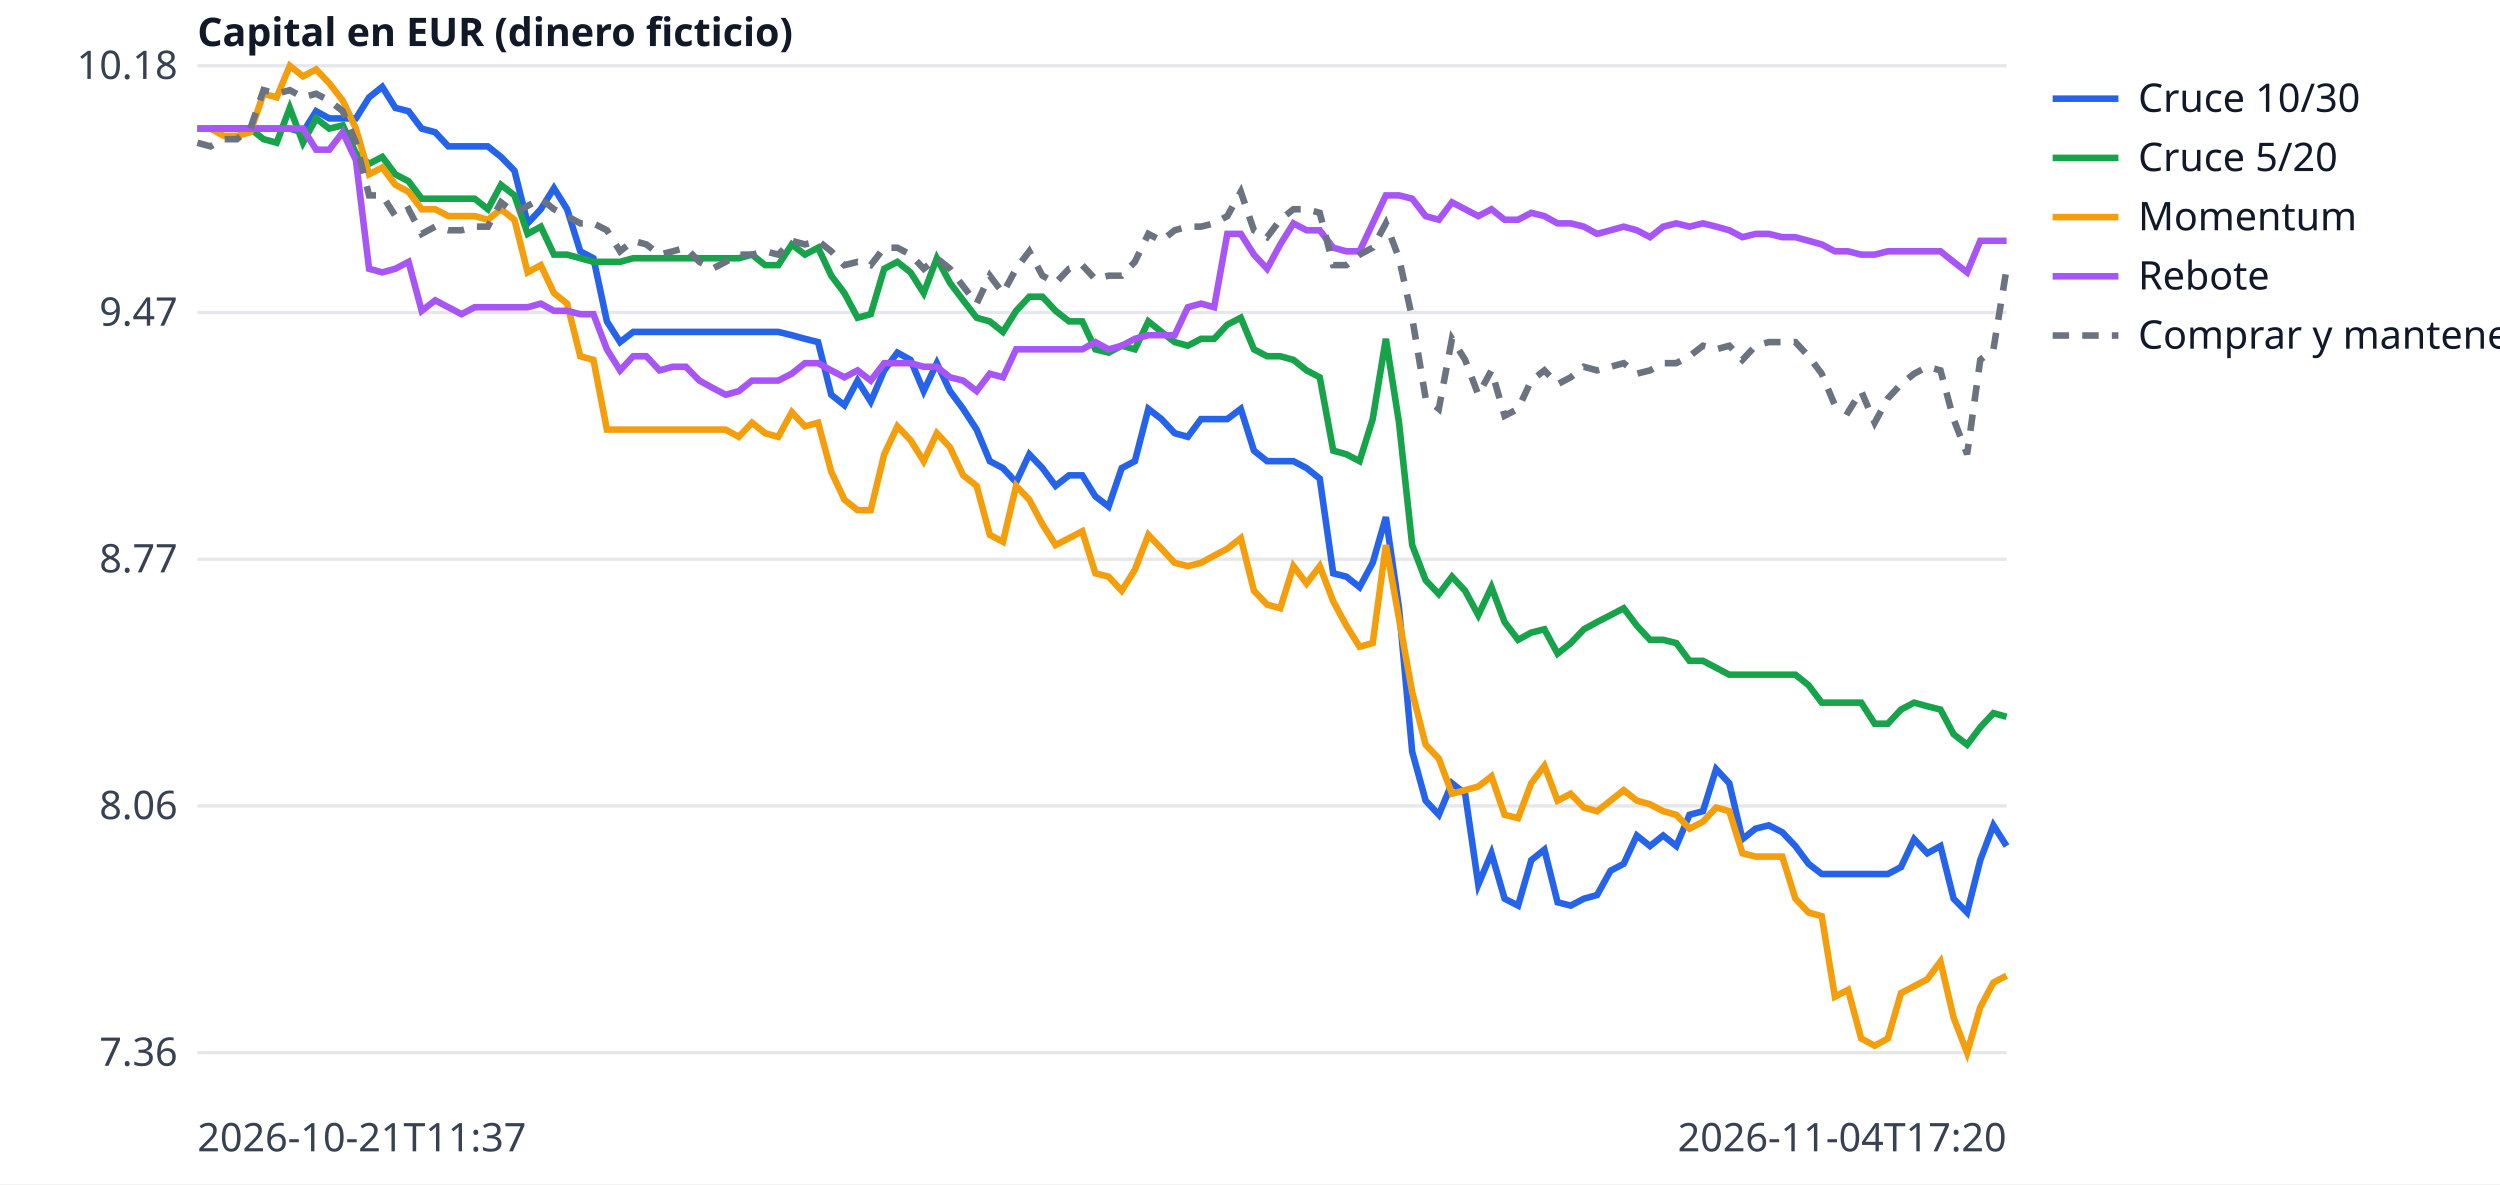
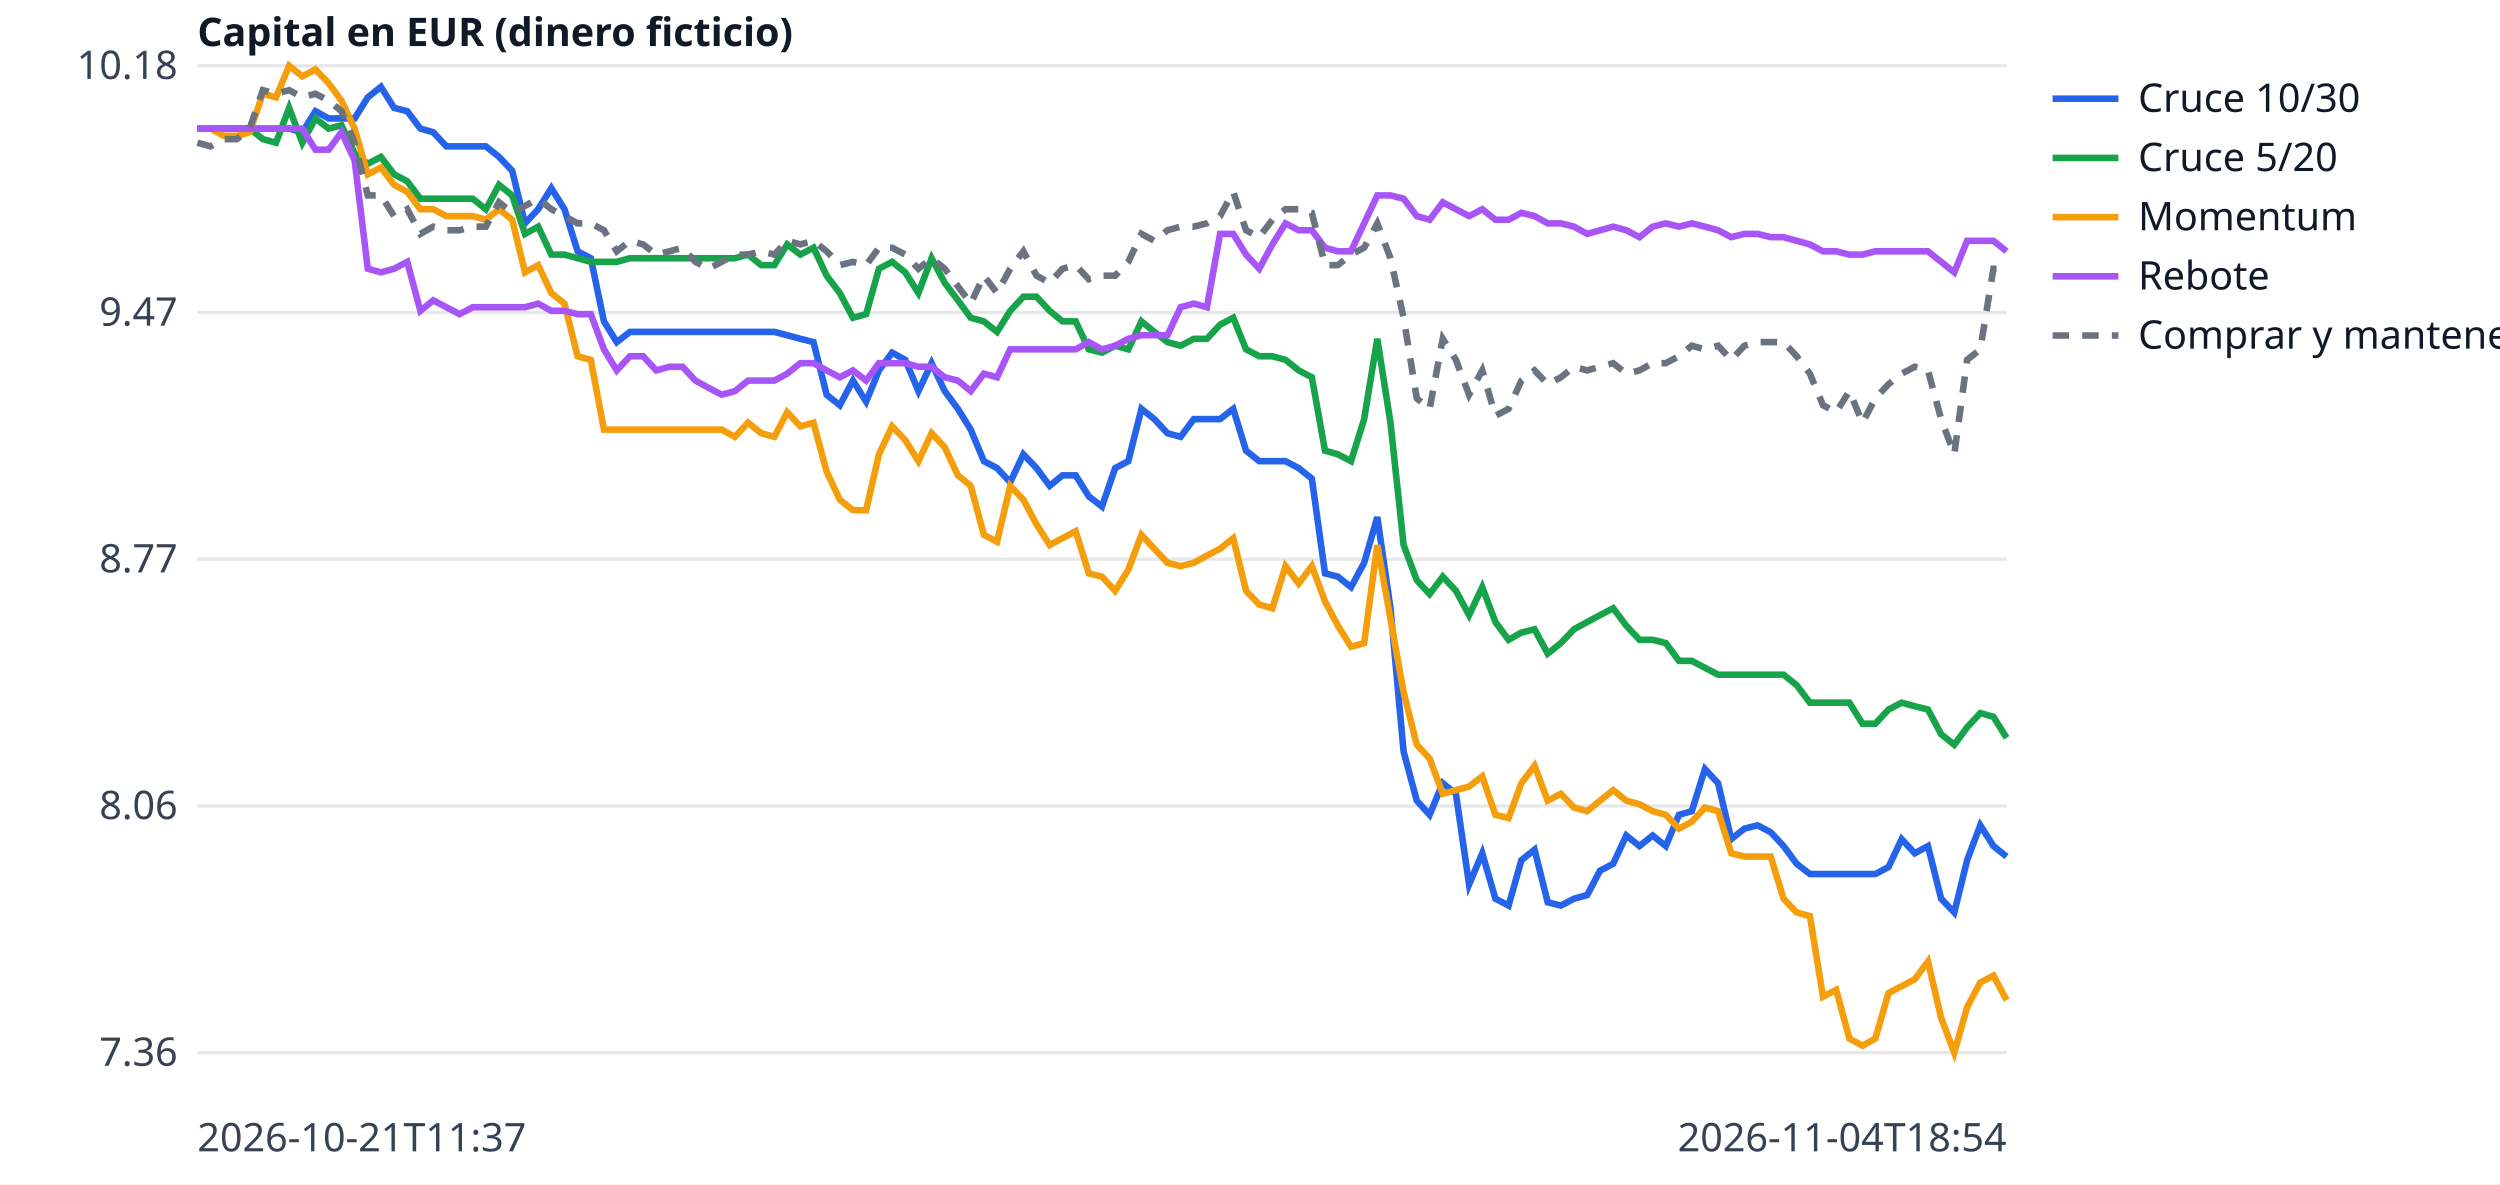
<svg xmlns="http://www.w3.org/2000/svg" width="760" height="360" viewBox="0 0 760 360" font-family="sans-serif" font-size="12">
  <rect width="760" height="360" fill="white" />
  <line x1="60" x2="610" y1="320.0" y2="320.0" stroke="#e5e7eb" />
  <text x="54" y="324.0" text-anchor="end" fill="#374151">7.36</text>
  <line x1="60" x2="610" y1="245.0" y2="245.0" stroke="#e5e7eb" />
  <text x="54" y="249.0" text-anchor="end" fill="#374151">8.06</text>
  <line x1="60" x2="610" y1="170.0" y2="170.0" stroke="#e5e7eb" />
  <text x="54" y="174.0" text-anchor="end" fill="#374151">8.77</text>
  <line x1="60" x2="610" y1="95.0" y2="95.0" stroke="#e5e7eb" />
  <text x="54" y="99.0" text-anchor="end" fill="#374151">9.47</text>
  <line x1="60" x2="610" y1="20.0" y2="20.0" stroke="#e5e7eb" />
  <text x="54" y="24.0" text-anchor="end" fill="#374151">10.18</text>
  <text x="60" y="350" fill="#374151">2026-10-21T11:37</text>
-   <text x="610" y="350" text-anchor="end" fill="#374151">2026-11-04T17:20</text>
+   <text x="610" y="350" text-anchor="end" fill="#374151">2026-11-04T18:54</text>
  <text x="60" y="14" fill="#111827" font-weight="bold">Capital en EUR (dinero ficticio)</text>
-   <polyline points="60.0,39.1 64.0,39.1 68.0,39.1 72.0,39.1 76.1,39.1 80.1,39.1 84.1,39.1 88.1,39.1 92.1,40.2 96.1,33.8 100.1,36.0 104.2,36.0 108.2,36.0 112.2,29.6 116.2,26.4 120.2,32.8 124.2,33.8 128.2,39.1 132.3,40.2 136.3,44.5 140.3,44.5 144.3,44.5 148.3,44.5 152.3,47.7 156.4,51.9 160.4,67.9 164.4,63.6 168.4,57.2 172.4,63.6 176.4,76.4 180.4,78.5 184.5,97.7 188.5,104.0 192.5,100.9 196.5,100.9 200.5,100.9 204.5,100.9 208.5,100.9 212.6,100.9 216.6,100.9 220.6,100.9 224.6,100.9 228.6,100.9 232.6,100.9 236.6,100.9 240.7,101.9 244.7,103.0 248.7,104.0 252.7,120.0 256.7,123.2 260.7,115.7 264.7,122.1 268.8,112.6 272.8,107.2 276.8,109.4 280.8,118.9 284.8,110.4 288.8,118.9 292.8,124.3 296.9,130.6 300.9,140.2 304.9,142.3 308.9,146.6 312.9,138.1 316.9,142.3 320.9,147.7 325.0,144.5 329.0,144.5 333.0,150.9 337.0,154.0 341.0,142.3 345.0,140.2 349.1,124.3 353.1,127.4 357.1,131.7 361.1,132.8 365.1,127.4 369.1,127.4 373.1,127.4 377.2,124.3 381.2,137.0 385.2,140.2 389.2,140.2 393.2,140.2 397.2,142.3 401.2,145.5 405.3,174.3 409.3,175.3 413.3,178.5 417.3,171.1 421.3,157.2 425.3,184.9 429.3,228.5 433.4,243.4 437.4,247.7 441.4,238.1 445.4,241.3 449.4,268.9 453.4,259.4 457.4,273.2 461.5,275.3 465.5,261.5 469.5,258.3 473.5,274.3 477.5,275.3 481.5,273.2 485.5,272.1 489.6,264.7 493.6,262.6 497.6,254.0 501.6,257.2 505.6,254.0 509.6,257.2 513.6,247.7 517.7,246.6 521.7,233.8 525.7,238.1 529.7,255.1 533.7,251.9 537.7,250.9 541.8,253.0 545.8,257.2 549.8,262.6 553.8,265.7 557.8,265.7 561.8,265.7 565.8,265.7 569.9,265.7 573.9,265.7 577.9,263.6 581.9,255.1 585.9,259.4 589.9,257.2 593.9,273.2 598.0,277.4 602.0,261.5 606.0,250.9 610.0,257.2" fill="none" stroke="#2563eb" stroke-width="2" />
+   <polyline points="60.0,39.1 64.0,39.1 68.0,39.1 72.0,39.1 75.9,39.1 79.9,39.1 83.9,39.1 87.9,39.1 91.9,40.2 95.9,33.8 99.9,36.0 103.8,36.0 107.8,36.0 111.8,29.6 115.8,26.4 119.8,32.8 123.8,33.8 127.8,39.1 131.7,40.2 135.7,44.5 139.7,44.5 143.7,44.5 147.7,44.5 151.7,47.7 155.7,51.9 159.6,67.9 163.6,63.6 167.6,57.2 171.6,63.6 175.6,76.4 179.6,78.5 183.6,97.7 187.5,104.0 191.5,100.9 195.5,100.9 199.5,100.9 203.5,100.9 207.5,100.9 211.4,100.9 215.4,100.9 219.4,100.9 223.4,100.9 227.4,100.9 231.4,100.9 235.4,100.9 239.3,101.9 243.3,103.0 247.3,104.0 251.3,120.0 255.3,123.2 259.3,115.7 263.3,122.1 267.2,112.6 271.2,107.2 275.2,109.4 279.2,118.9 283.2,110.4 287.2,118.9 291.2,124.3 295.1,130.6 299.1,140.2 303.1,142.3 307.1,146.6 311.1,138.1 315.1,142.3 319.1,147.7 323.0,144.5 327.0,144.5 331.0,150.9 335.0,154.0 339.0,142.3 343.0,140.2 347.0,124.3 350.9,127.4 354.9,131.7 358.9,132.8 362.9,127.4 366.9,127.4 370.9,127.4 374.9,124.3 378.8,137.0 382.8,140.2 386.8,140.2 390.8,140.2 394.8,142.3 398.8,145.5 402.8,174.3 406.7,175.3 410.7,178.5 414.7,171.1 418.7,157.2 422.7,184.9 426.7,228.5 430.7,243.4 434.6,247.7 438.6,238.1 442.6,241.3 446.6,268.9 450.6,259.4 454.6,273.2 458.6,275.3 462.5,261.5 466.5,258.3 470.5,274.3 474.5,275.3 478.5,273.2 482.5,272.1 486.4,264.7 490.4,262.6 494.4,254.0 498.4,257.2 502.4,254.0 506.4,257.2 510.4,247.7 514.3,246.6 518.3,233.8 522.3,238.1 526.3,255.1 530.3,251.9 534.3,250.9 538.3,253.0 542.2,257.2 546.2,262.6 550.2,265.7 554.2,265.7 558.2,265.7 562.2,265.7 566.2,265.7 570.1,265.7 574.1,263.6 578.1,255.1 582.1,259.4 586.1,257.2 590.1,273.2 594.1,277.4 598.0,261.5 602.0,250.9 606.0,257.2 610.0,260.4" fill="none" stroke="#2563eb" stroke-width="2" />
  <line x1="624" x2="644" y1="30" y2="30" stroke="#2563eb" stroke-width="2" />
  <text x="650" y="34" fill="#111827">Cruce 10/30</text>
-   <polyline points="60.0,39.1 64.0,39.1 68.0,39.1 72.0,39.1 76.1,39.1 80.1,42.3 84.1,43.4 88.1,32.8 92.1,43.4 96.1,36.0 100.1,39.1 104.2,38.1 108.2,46.6 112.2,49.8 116.2,47.7 120.2,53.0 124.2,55.1 128.2,60.4 132.3,60.4 136.3,60.4 140.3,60.4 144.3,60.4 148.3,63.6 152.3,56.2 156.4,59.4 160.4,71.1 164.4,68.9 168.4,77.4 172.4,77.4 176.4,78.5 180.4,79.6 184.5,79.6 188.5,79.6 192.5,78.5 196.5,78.5 200.5,78.5 204.5,78.5 208.5,78.5 212.6,78.5 216.6,78.5 220.6,78.5 224.6,78.5 228.6,77.4 232.6,80.6 236.6,80.6 240.7,74.3 244.7,77.4 248.7,75.3 252.7,83.8 256.7,89.1 260.7,96.6 264.7,95.5 268.8,81.7 272.8,79.6 276.8,82.8 280.8,89.1 284.8,78.5 288.8,86.0 292.8,91.3 296.9,96.6 300.9,97.7 304.9,100.9 308.9,94.5 312.9,90.2 316.9,90.2 320.9,94.5 325.0,97.7 329.0,97.7 333.0,106.2 337.0,107.2 341.0,105.1 345.0,106.2 349.1,97.7 353.1,100.9 357.1,104.0 361.1,105.1 365.1,103.0 369.1,103.0 373.1,98.7 377.2,96.6 381.2,106.2 385.2,108.3 389.2,108.3 393.2,109.4 397.2,112.6 401.2,114.7 405.3,137.0 409.3,138.1 413.3,140.2 417.3,127.4 421.3,103.0 425.3,128.5 429.3,165.7 433.4,176.4 437.4,180.6 441.4,175.3 445.4,179.6 449.4,187.0 453.4,178.5 457.4,189.1 461.5,194.5 465.5,192.3 469.5,191.3 473.5,198.7 477.5,195.5 481.5,191.3 485.5,189.1 489.6,187.0 493.6,184.9 497.6,190.2 501.6,194.5 505.6,194.5 509.6,195.5 513.6,200.9 517.7,200.9 521.7,203.0 525.7,205.1 529.7,205.1 533.7,205.1 537.7,205.1 541.8,205.1 545.8,205.1 549.8,208.3 553.8,213.6 557.8,213.6 561.8,213.6 565.8,213.6 569.9,220.0 573.9,220.0 577.9,215.7 581.9,213.6 585.9,214.7 589.9,215.7 593.9,223.2 598.0,226.4 602.0,221.1 606.0,216.8 610.0,217.9" fill="none" stroke="#16a34a" stroke-width="2" />
+   <polyline points="60.0,39.1 64.0,39.1 68.0,39.1 72.0,39.1 75.9,39.1 79.9,42.3 83.9,43.4 87.9,32.8 91.9,43.4 95.9,36.0 99.9,39.1 103.8,38.1 107.8,46.6 111.8,49.8 115.8,47.7 119.8,53.0 123.8,55.1 127.8,60.4 131.7,60.4 135.7,60.4 139.7,60.4 143.7,60.4 147.7,63.6 151.7,56.2 155.7,59.4 159.6,71.1 163.6,68.9 167.6,77.4 171.6,77.4 175.6,78.5 179.6,79.6 183.6,79.6 187.5,79.6 191.5,78.5 195.5,78.5 199.5,78.5 203.5,78.5 207.5,78.5 211.4,78.5 215.4,78.5 219.4,78.5 223.4,78.5 227.4,77.4 231.4,80.6 235.4,80.6 239.3,74.3 243.3,77.4 247.3,75.3 251.3,83.8 255.3,89.1 259.3,96.6 263.3,95.5 267.2,81.7 271.2,79.6 275.2,82.8 279.2,89.1 283.2,78.5 287.2,86.0 291.2,91.3 295.1,96.6 299.1,97.7 303.1,100.9 307.1,94.5 311.1,90.2 315.1,90.2 319.1,94.5 323.0,97.7 327.0,97.7 331.0,106.2 335.0,107.2 339.0,105.1 343.0,106.2 347.0,97.7 350.9,100.9 354.9,104.0 358.9,105.1 362.9,103.0 366.9,103.0 370.9,98.7 374.9,96.6 378.8,106.2 382.8,108.3 386.8,108.3 390.8,109.4 394.8,112.6 398.8,114.7 402.8,137.0 406.7,138.1 410.7,140.2 414.7,127.4 418.7,103.0 422.7,128.5 426.7,165.7 430.7,176.4 434.6,180.6 438.6,175.3 442.6,179.6 446.6,187.0 450.6,178.5 454.6,189.1 458.6,194.5 462.5,192.3 466.5,191.3 470.5,198.7 474.5,195.5 478.5,191.3 482.5,189.1 486.4,187.0 490.4,184.9 494.4,190.2 498.4,194.5 502.4,194.5 506.4,195.5 510.4,200.9 514.3,200.9 518.3,203.0 522.3,205.1 526.3,205.1 530.3,205.1 534.3,205.1 538.3,205.1 542.2,205.1 546.2,208.3 550.2,213.6 554.2,213.6 558.2,213.6 562.2,213.6 566.2,220.0 570.1,220.0 574.1,215.7 578.1,213.6 582.1,214.7 586.1,215.7 590.1,223.2 594.1,226.4 598.0,221.1 602.0,216.8 606.0,217.9 610.0,224.3" fill="none" stroke="#16a34a" stroke-width="2" />
  <line x1="624" x2="644" y1="48" y2="48" stroke="#16a34a" stroke-width="2" />
  <text x="650" y="52" fill="#111827">Cruce 5/20</text>
-   <polyline points="60.0,39.1 64.0,39.1 68.0,41.3 72.0,41.3 76.1,40.2 80.1,28.5 84.1,29.6 88.1,20.0 92.1,23.2 96.1,21.1 100.1,25.3 104.2,30.6 108.2,39.1 112.2,53.0 116.2,50.9 120.2,56.2 124.2,58.3 128.2,63.6 132.3,63.6 136.3,65.7 140.3,65.7 144.3,65.7 148.3,66.8 152.3,63.6 156.4,66.8 160.4,82.8 164.4,80.6 168.4,89.1 172.4,92.3 176.4,108.3 180.4,109.4 184.5,130.6 188.5,130.6 192.5,130.6 196.5,130.6 200.5,130.6 204.5,130.6 208.5,130.6 212.6,130.6 216.6,130.6 220.6,130.6 224.6,132.8 228.6,128.5 232.6,131.7 236.6,132.8 240.7,125.3 244.7,129.6 248.7,128.5 252.7,143.4 256.7,151.9 260.7,155.1 264.7,155.1 268.8,138.1 272.8,129.6 276.8,133.8 280.8,140.2 284.8,131.7 288.8,136.0 292.8,144.5 296.9,147.7 300.9,162.6 304.9,164.7 308.9,147.7 312.9,151.9 316.9,159.4 320.9,165.7 325.0,163.6 329.0,161.5 333.0,174.3 337.0,175.3 341.0,179.6 345.0,173.2 349.1,162.6 353.1,166.8 357.1,171.1 361.1,172.1 365.1,171.1 369.1,168.9 373.1,166.8 377.2,163.6 381.2,179.6 385.2,183.8 389.2,184.9 393.2,172.1 397.2,177.4 401.2,172.1 405.3,182.8 409.3,190.2 413.3,196.6 417.3,195.5 421.3,165.7 425.3,188.1 429.3,210.4 433.4,226.4 437.4,230.6 441.4,241.3 445.4,240.2 449.4,239.1 453.4,236.0 457.4,247.7 461.5,248.7 465.5,238.1 469.5,232.8 473.5,243.4 477.5,241.3 481.5,245.5 485.5,246.6 489.6,243.4 493.6,240.2 497.6,243.4 501.6,244.5 505.6,246.6 509.6,247.7 513.6,251.9 517.7,249.8 521.7,245.5 525.7,246.6 529.7,259.4 533.7,260.4 537.7,260.4 541.8,260.4 545.8,273.2 549.8,277.4 553.8,278.5 557.8,303.0 561.8,300.9 565.8,315.7 569.9,317.9 573.9,315.7 577.9,301.9 581.9,299.8 585.9,297.7 589.9,292.3 593.9,309.4 598.0,320.0 602.0,306.2 606.0,298.7 610.0,296.6" fill="none" stroke="#f59e0b" stroke-width="2" />
+   <polyline points="60.0,39.1 64.0,39.1 68.0,41.3 72.0,41.3 75.9,40.2 79.9,28.5 83.9,29.6 87.9,20.0 91.9,23.2 95.9,21.1 99.9,25.3 103.8,30.6 107.8,39.1 111.8,53.0 115.8,50.9 119.8,56.2 123.8,58.3 127.8,63.6 131.7,63.6 135.7,65.7 139.7,65.7 143.7,65.7 147.7,66.8 151.7,63.6 155.7,66.8 159.6,82.8 163.6,80.6 167.6,89.1 171.6,92.3 175.6,108.3 179.6,109.4 183.6,130.6 187.5,130.6 191.5,130.6 195.5,130.6 199.5,130.6 203.5,130.6 207.5,130.6 211.4,130.6 215.4,130.6 219.4,130.6 223.4,132.8 227.4,128.5 231.4,131.7 235.4,132.8 239.3,125.3 243.3,129.6 247.3,128.5 251.3,143.4 255.3,151.9 259.3,155.1 263.3,155.1 267.2,138.1 271.2,129.6 275.2,133.8 279.2,140.2 283.2,131.7 287.2,136.0 291.2,144.5 295.1,147.7 299.1,162.6 303.1,164.7 307.1,147.7 311.1,151.9 315.1,159.4 319.1,165.7 323.0,163.6 327.0,161.5 331.0,174.3 335.0,175.3 339.0,179.6 343.0,173.2 347.0,162.6 350.9,166.8 354.9,171.1 358.9,172.1 362.9,171.1 366.9,168.9 370.9,166.8 374.9,163.6 378.8,179.6 382.8,183.8 386.8,184.9 390.8,172.1 394.8,177.4 398.8,172.1 402.8,182.8 406.7,190.2 410.7,196.6 414.7,195.5 418.7,165.7 422.7,188.1 426.7,210.4 430.7,226.4 434.6,230.6 438.6,241.3 442.6,240.2 446.6,239.1 450.6,236.0 454.6,247.7 458.6,248.7 462.5,238.1 466.5,232.8 470.5,243.4 474.5,241.3 478.5,245.5 482.5,246.6 486.4,243.4 490.4,240.2 494.4,243.4 498.4,244.5 502.4,246.6 506.4,247.7 510.4,251.9 514.3,249.8 518.3,245.5 522.3,246.6 526.3,259.4 530.3,260.4 534.3,260.4 538.3,260.4 542.2,273.2 546.2,277.4 550.2,278.5 554.2,303.0 558.2,300.9 562.2,315.7 566.2,317.9 570.1,315.7 574.1,301.9 578.1,299.8 582.1,297.7 586.1,292.3 590.1,309.4 594.1,320.0 598.0,306.2 602.0,298.7 606.0,296.6 610.0,304.0" fill="none" stroke="#f59e0b" stroke-width="2" />
  <line x1="624" x2="644" y1="66" y2="66" stroke="#f59e0b" stroke-width="2" />
  <text x="650" y="70" fill="#111827">Momentum</text>
-   <polyline points="60.0,39.1 64.0,39.1 68.0,39.1 72.0,39.1 76.1,39.1 80.1,39.1 84.1,39.1 88.1,39.1 92.1,39.1 96.1,45.5 100.1,45.5 104.2,40.2 108.2,48.7 112.2,81.7 116.2,82.8 120.2,81.7 124.2,79.6 128.2,94.5 132.3,91.3 136.3,93.4 140.3,95.5 144.3,93.4 148.3,93.4 152.3,93.4 156.4,93.4 160.4,93.4 164.4,92.3 168.4,94.5 172.4,94.5 176.4,95.5 180.4,95.5 184.5,106.2 188.5,112.6 192.5,108.3 196.5,108.3 200.5,112.6 204.5,111.5 208.5,111.5 212.6,115.7 216.6,117.9 220.6,120.0 224.6,118.9 228.6,115.7 232.6,115.7 236.6,115.7 240.7,113.6 244.7,110.4 248.7,110.4 252.7,112.6 256.7,114.7 260.7,112.6 264.7,115.7 268.8,110.4 272.8,110.4 276.8,110.4 280.8,111.5 284.8,111.5 288.8,114.7 292.8,115.7 296.9,118.9 300.9,113.6 304.9,114.7 308.9,106.2 312.9,106.2 316.9,106.2 320.9,106.2 325.0,106.2 329.0,106.2 333.0,104.0 337.0,106.2 341.0,105.1 345.0,103.0 349.1,101.9 353.1,101.9 357.1,101.9 361.1,93.4 365.1,92.3 369.1,93.4 373.1,71.1 377.2,71.1 381.2,77.4 385.2,81.7 389.2,74.3 393.2,67.9 397.2,70.0 401.2,70.0 405.3,75.3 409.3,76.4 413.3,76.4 417.3,67.9 421.3,59.4 425.3,59.4 429.3,60.4 433.4,65.7 437.4,66.8 441.4,61.5 445.4,63.6 449.4,65.7 453.4,63.6 457.4,66.8 461.5,66.8 465.5,64.7 469.5,65.7 473.5,67.9 477.5,67.9 481.5,68.9 485.5,71.1 489.6,70.0 493.6,68.9 497.6,70.0 501.6,72.1 505.6,68.9 509.6,67.9 513.6,68.9 517.7,67.9 521.7,68.9 525.7,70.0 529.7,72.1 533.7,71.1 537.7,71.1 541.8,72.1 545.8,72.1 549.8,73.2 553.8,74.3 557.8,76.4 561.8,76.4 565.8,77.4 569.9,77.4 573.9,76.4 577.9,76.4 581.9,76.4 585.9,76.4 589.9,76.4 593.9,79.6 598.0,82.8 602.0,73.2 606.0,73.2 610.0,73.2" fill="none" stroke="#a855f7" stroke-width="2" />
+   <polyline points="60.0,39.1 64.0,39.1 68.0,39.1 72.0,39.1 75.9,39.1 79.9,39.1 83.9,39.1 87.9,39.1 91.9,39.1 95.9,45.5 99.9,45.5 103.8,40.2 107.8,48.7 111.8,81.7 115.8,82.8 119.8,81.7 123.8,79.6 127.8,94.5 131.7,91.3 135.7,93.4 139.7,95.5 143.7,93.4 147.7,93.4 151.7,93.4 155.7,93.4 159.6,93.4 163.6,92.3 167.6,94.5 171.6,94.5 175.6,95.5 179.6,95.5 183.6,106.2 187.5,112.6 191.5,108.3 195.5,108.3 199.5,112.6 203.5,111.5 207.5,111.5 211.4,115.7 215.4,117.9 219.4,120.0 223.4,118.9 227.4,115.7 231.4,115.7 235.4,115.7 239.3,113.6 243.3,110.4 247.3,110.4 251.3,112.6 255.3,114.7 259.3,112.6 263.3,115.7 267.2,110.4 271.2,110.4 275.2,110.4 279.2,111.5 283.2,111.5 287.2,114.7 291.2,115.7 295.1,118.9 299.1,113.6 303.1,114.7 307.1,106.2 311.1,106.2 315.1,106.2 319.1,106.2 323.0,106.2 327.0,106.2 331.0,104.0 335.0,106.2 339.0,105.1 343.0,103.0 347.0,101.9 350.9,101.9 354.9,101.9 358.9,93.4 362.9,92.3 366.9,93.4 370.9,71.1 374.9,71.1 378.8,77.4 382.8,81.7 386.8,74.3 390.8,67.9 394.8,70.0 398.8,70.0 402.8,75.3 406.7,76.4 410.7,76.4 414.7,67.9 418.7,59.4 422.7,59.4 426.7,60.4 430.7,65.7 434.6,66.8 438.6,61.5 442.6,63.6 446.6,65.7 450.6,63.6 454.6,66.8 458.6,66.8 462.5,64.7 466.5,65.7 470.5,67.9 474.5,67.9 478.5,68.9 482.5,71.1 486.4,70.0 490.4,68.9 494.4,70.0 498.4,72.1 502.4,68.9 506.4,67.9 510.4,68.9 514.3,67.9 518.3,68.9 522.3,70.0 526.3,72.1 530.3,71.1 534.3,71.1 538.3,72.1 542.2,72.1 546.2,73.2 550.2,74.3 554.2,76.4 558.2,76.4 562.2,77.4 566.2,77.4 570.1,76.4 574.1,76.4 578.1,76.4 582.1,76.4 586.1,76.4 590.1,79.6 594.1,82.8 598.0,73.2 602.0,73.2 606.0,73.2 610.0,76.4" fill="none" stroke="#a855f7" stroke-width="2" />
  <line x1="624" x2="644" y1="84" y2="84" stroke="#a855f7" stroke-width="2" />
  <text x="650" y="88" fill="#111827">Rebote</text>
-   <polyline points="60.0,43.4 64.0,44.5 68.0,42.3 72.0,42.3 76.1,39.1 80.1,27.4 84.1,28.5 88.1,27.4 92.1,29.6 96.1,28.5 100.1,30.6 104.2,33.8 108.2,43.4 112.2,59.4 116.2,59.4 120.2,65.7 124.2,63.6 128.2,71.1 132.3,68.9 136.3,70.0 140.3,70.0 144.3,68.9 148.3,68.9 152.3,61.5 156.4,64.7 160.4,62.6 164.4,60.4 168.4,63.6 172.4,65.7 176.4,67.9 180.4,67.9 184.5,70.0 188.5,76.4 192.5,73.2 196.5,74.3 200.5,77.4 204.5,76.4 208.5,75.3 212.6,79.6 216.6,81.7 220.6,79.6 224.6,77.4 228.6,77.4 232.6,76.4 236.6,77.4 240.7,73.2 244.7,74.3 248.7,73.2 252.7,76.4 256.7,80.6 260.7,79.6 264.7,80.6 268.8,75.3 272.8,75.3 276.8,77.4 280.8,81.7 284.8,78.5 288.8,81.7 292.8,87.0 296.9,92.3 300.9,83.8 304.9,89.1 308.9,81.7 312.9,76.4 316.9,83.8 320.9,86.0 325.0,81.7 329.0,80.6 333.0,84.9 337.0,83.8 341.0,83.8 345.0,79.6 349.1,71.1 353.1,73.2 357.1,70.0 361.1,68.9 365.1,68.9 369.1,67.9 373.1,65.7 377.2,58.3 381.2,70.0 385.2,72.1 389.2,66.8 393.2,63.6 397.2,63.6 401.2,64.7 405.3,80.6 409.3,80.6 413.3,77.4 417.3,75.3 421.3,67.9 425.3,78.5 429.3,96.6 433.4,121.1 437.4,124.3 441.4,103.0 445.4,109.4 449.4,120.0 453.4,112.6 457.4,126.4 461.5,124.3 465.5,115.7 469.5,112.6 473.5,116.8 477.5,114.7 481.5,111.5 485.5,112.6 489.6,111.5 493.6,110.4 497.6,113.6 501.6,112.6 505.6,110.4 509.6,110.4 513.6,108.3 517.7,105.1 521.7,106.2 525.7,105.1 529.7,109.4 533.7,105.1 537.7,104.0 541.8,104.0 545.8,104.0 549.8,108.3 553.8,113.6 557.8,123.2 561.8,125.3 565.8,118.9 569.9,128.5 573.9,121.1 577.9,116.8 581.9,113.6 585.9,111.5 589.9,112.6 593.9,127.4 598.0,138.1 602.0,109.4 606.0,106.2 610.0,81.7" fill="none" stroke="#6b7280" stroke-width="2" stroke-dasharray="5 4" />
+   <polyline points="60.0,43.4 64.0,44.5 68.0,42.3 72.0,42.3 75.9,39.1 79.9,27.4 83.9,28.5 87.9,27.4 91.9,29.6 95.9,28.5 99.9,30.6 103.8,33.8 107.8,43.4 111.8,59.4 115.8,59.4 119.8,65.7 123.8,63.6 127.8,71.1 131.7,68.9 135.7,70.0 139.7,70.0 143.7,68.9 147.7,68.9 151.7,61.5 155.7,64.7 159.6,62.6 163.6,60.4 167.6,63.6 171.6,65.7 175.6,67.9 179.6,67.9 183.6,70.0 187.5,76.4 191.5,73.2 195.5,74.3 199.5,77.4 203.5,76.4 207.5,75.3 211.4,79.6 215.4,81.7 219.4,79.6 223.4,77.4 227.4,77.4 231.4,76.4 235.4,77.4 239.3,73.2 243.3,74.3 247.3,73.2 251.3,76.4 255.3,80.6 259.3,79.6 263.3,80.6 267.2,75.3 271.2,75.3 275.2,77.4 279.2,81.7 283.2,78.5 287.2,81.7 291.2,87.0 295.1,92.3 299.1,83.8 303.1,89.1 307.1,81.7 311.1,76.4 315.1,83.8 319.1,86.0 323.0,81.7 327.0,80.6 331.0,84.9 335.0,83.8 339.0,83.8 343.0,79.6 347.0,71.1 350.9,73.2 354.9,70.0 358.9,68.9 362.9,68.9 366.9,67.9 370.9,65.7 374.9,58.3 378.8,70.0 382.8,72.1 386.8,66.8 390.8,63.6 394.8,63.6 398.8,64.7 402.8,80.6 406.7,80.6 410.7,77.4 414.7,75.3 418.7,67.9 422.7,78.5 426.7,96.6 430.7,121.1 434.6,124.3 438.6,103.0 442.6,109.4 446.6,120.0 450.6,112.6 454.6,126.4 458.6,124.3 462.5,115.7 466.5,112.6 470.5,116.8 474.5,114.7 478.5,111.5 482.5,112.6 486.4,111.5 490.4,110.4 494.4,113.6 498.4,112.6 502.4,110.4 506.4,110.4 510.4,108.3 514.3,105.1 518.3,106.2 522.3,105.1 526.3,109.4 530.3,105.1 534.3,104.0 538.3,104.0 542.2,104.0 546.2,108.3 550.2,113.6 554.2,123.2 558.2,125.3 562.2,118.9 566.2,128.5 570.1,121.1 574.1,116.8 578.1,113.6 582.1,111.5 586.1,112.6 590.1,127.4 594.1,138.1 598.0,109.4 602.0,106.2 606.0,81.7 610.0,81.7" fill="none" stroke="#6b7280" stroke-width="2" stroke-dasharray="5 4" />
  <line x1="624" x2="644" y1="102" y2="102" stroke="#6b7280" stroke-width="2" stroke-dasharray="5 4" />
  <text x="650" y="106" fill="#111827">Comprar y mantener</text>
</svg>
